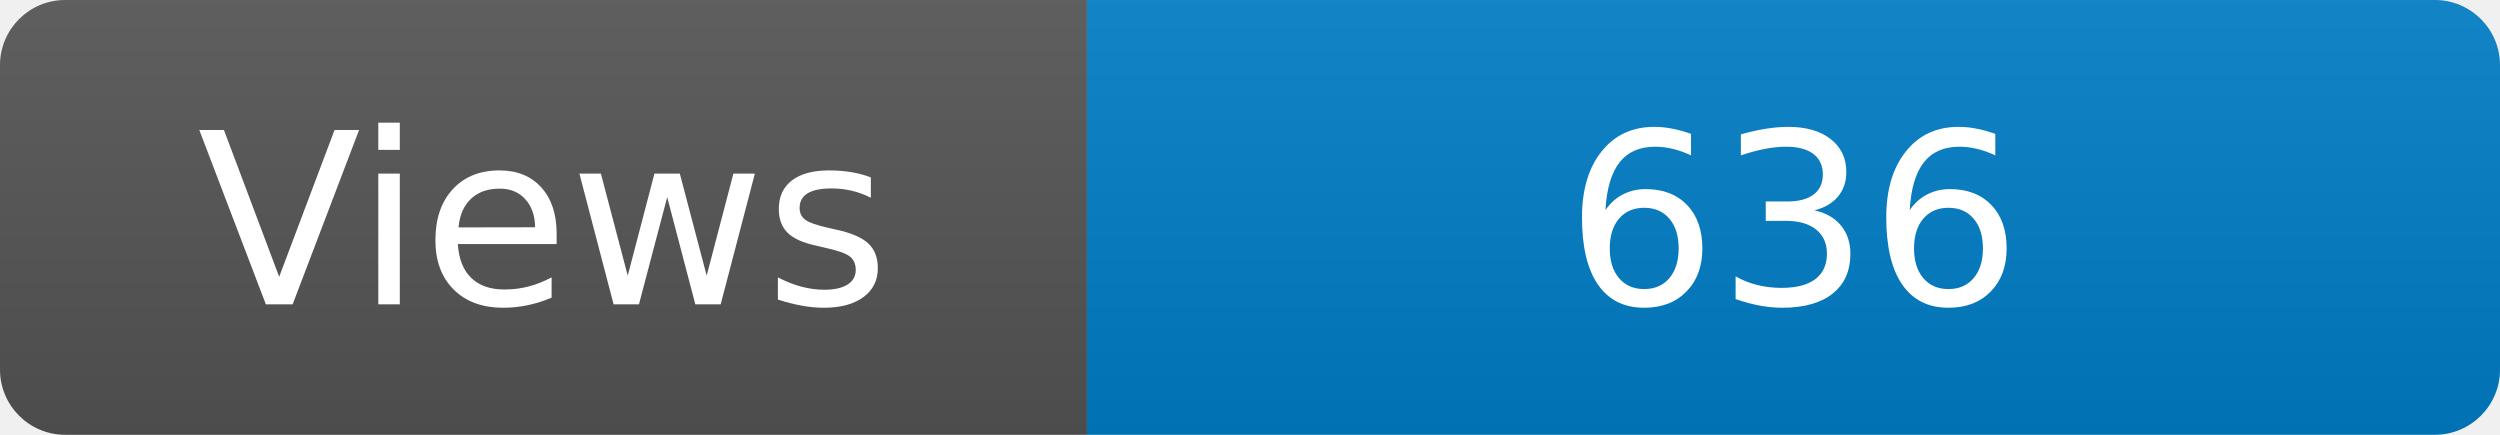
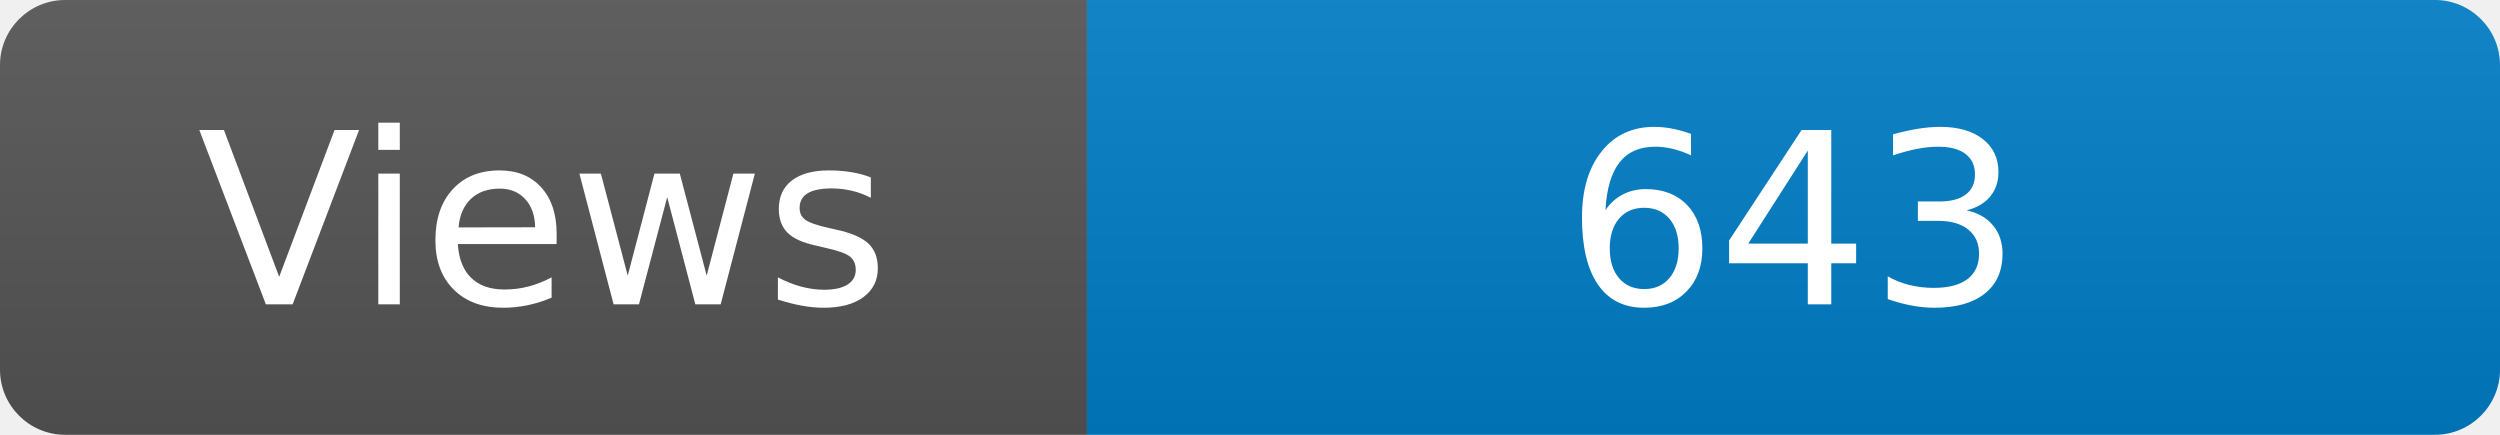
<svg xmlns="http://www.w3.org/2000/svg" width="115" height="20" role="img" aria-label="Maintained?: yes">
  <linearGradient id="s" x2="0" y2="100%">
    <stop offset="0" stop-color="#bbb" stop-opacity=".1" />
    <stop offset="1" stop-opacity=".1" />
  </linearGradient>
  <clipPath id="r">
    <rect width="115" height="20" rx="3" fill="#fff" />
  </clipPath>
  <g clip-path="url(#r)">
    <rect width="50" height="20" fill="#555" />
    <rect x="50" width="160" height="20" fill="#007ec6" />
    <rect width="115" height="20" fill="url(#s)" />
  </g>
  <g fill="#fff" text-anchor="middle" font-family="Verdana,Geneva,DejaVu Sans,sans-serif" font-size="110">
    <text x="250" y="140" transform="scale(.1)" fill="#fff">Views</text>
-     <text x="825" y="140" transform="scale(.1)" fill="#fff">636</text>
+     <text x="825" y="140" transform="scale(.1)" fill="#fff">643</text>
  </g>
</svg>
